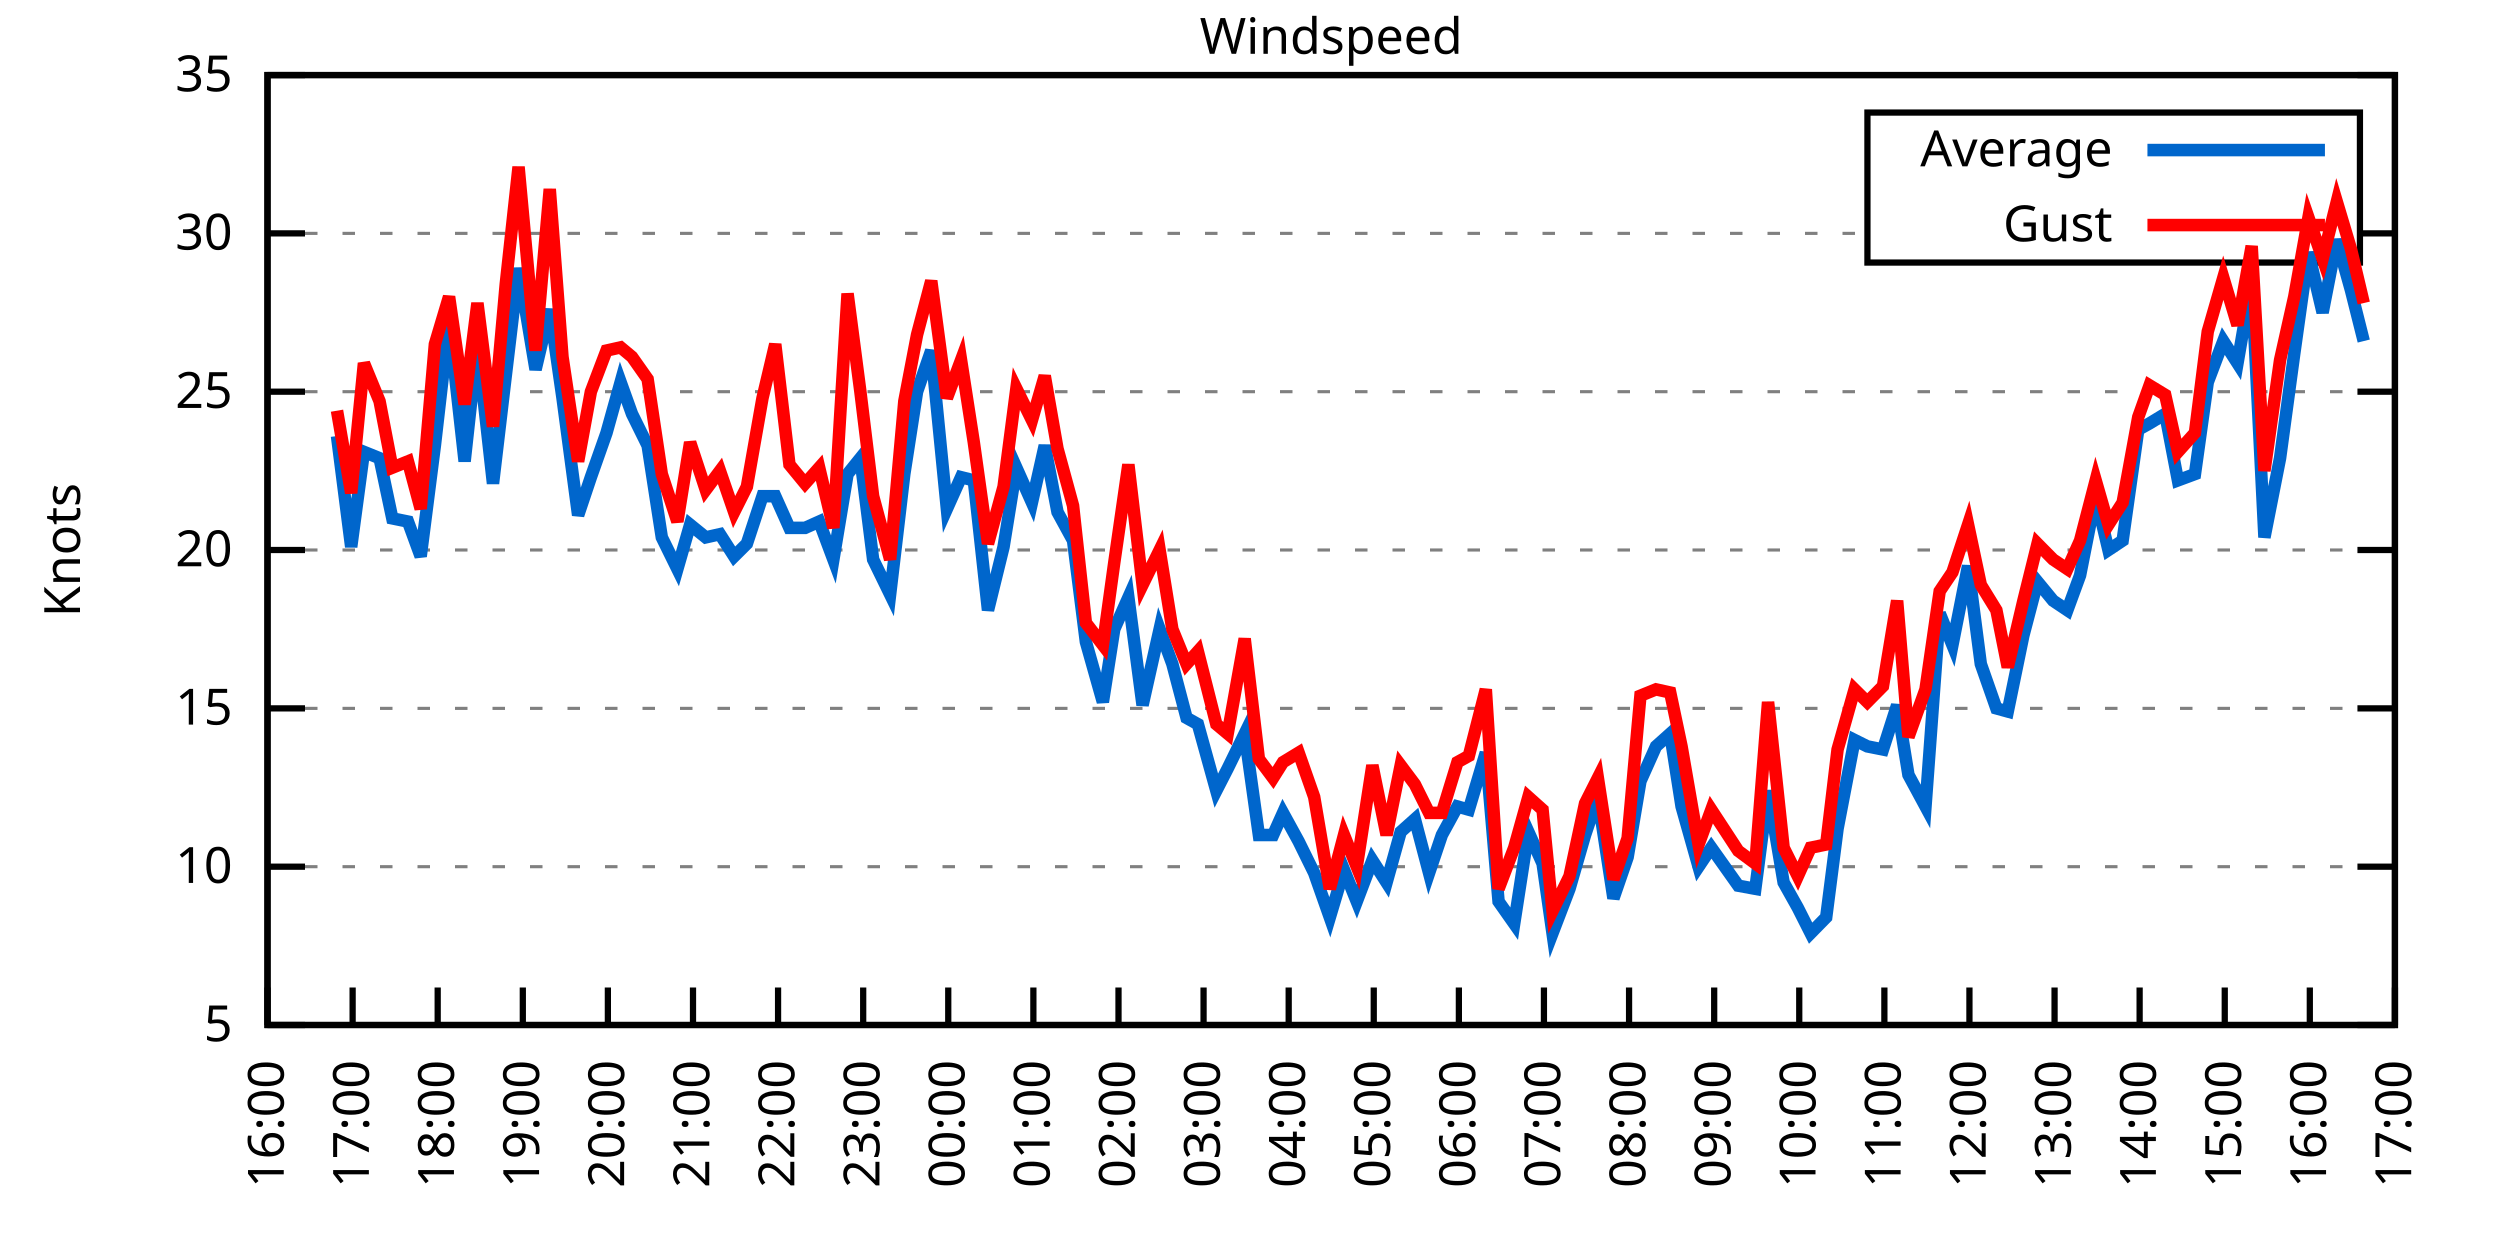
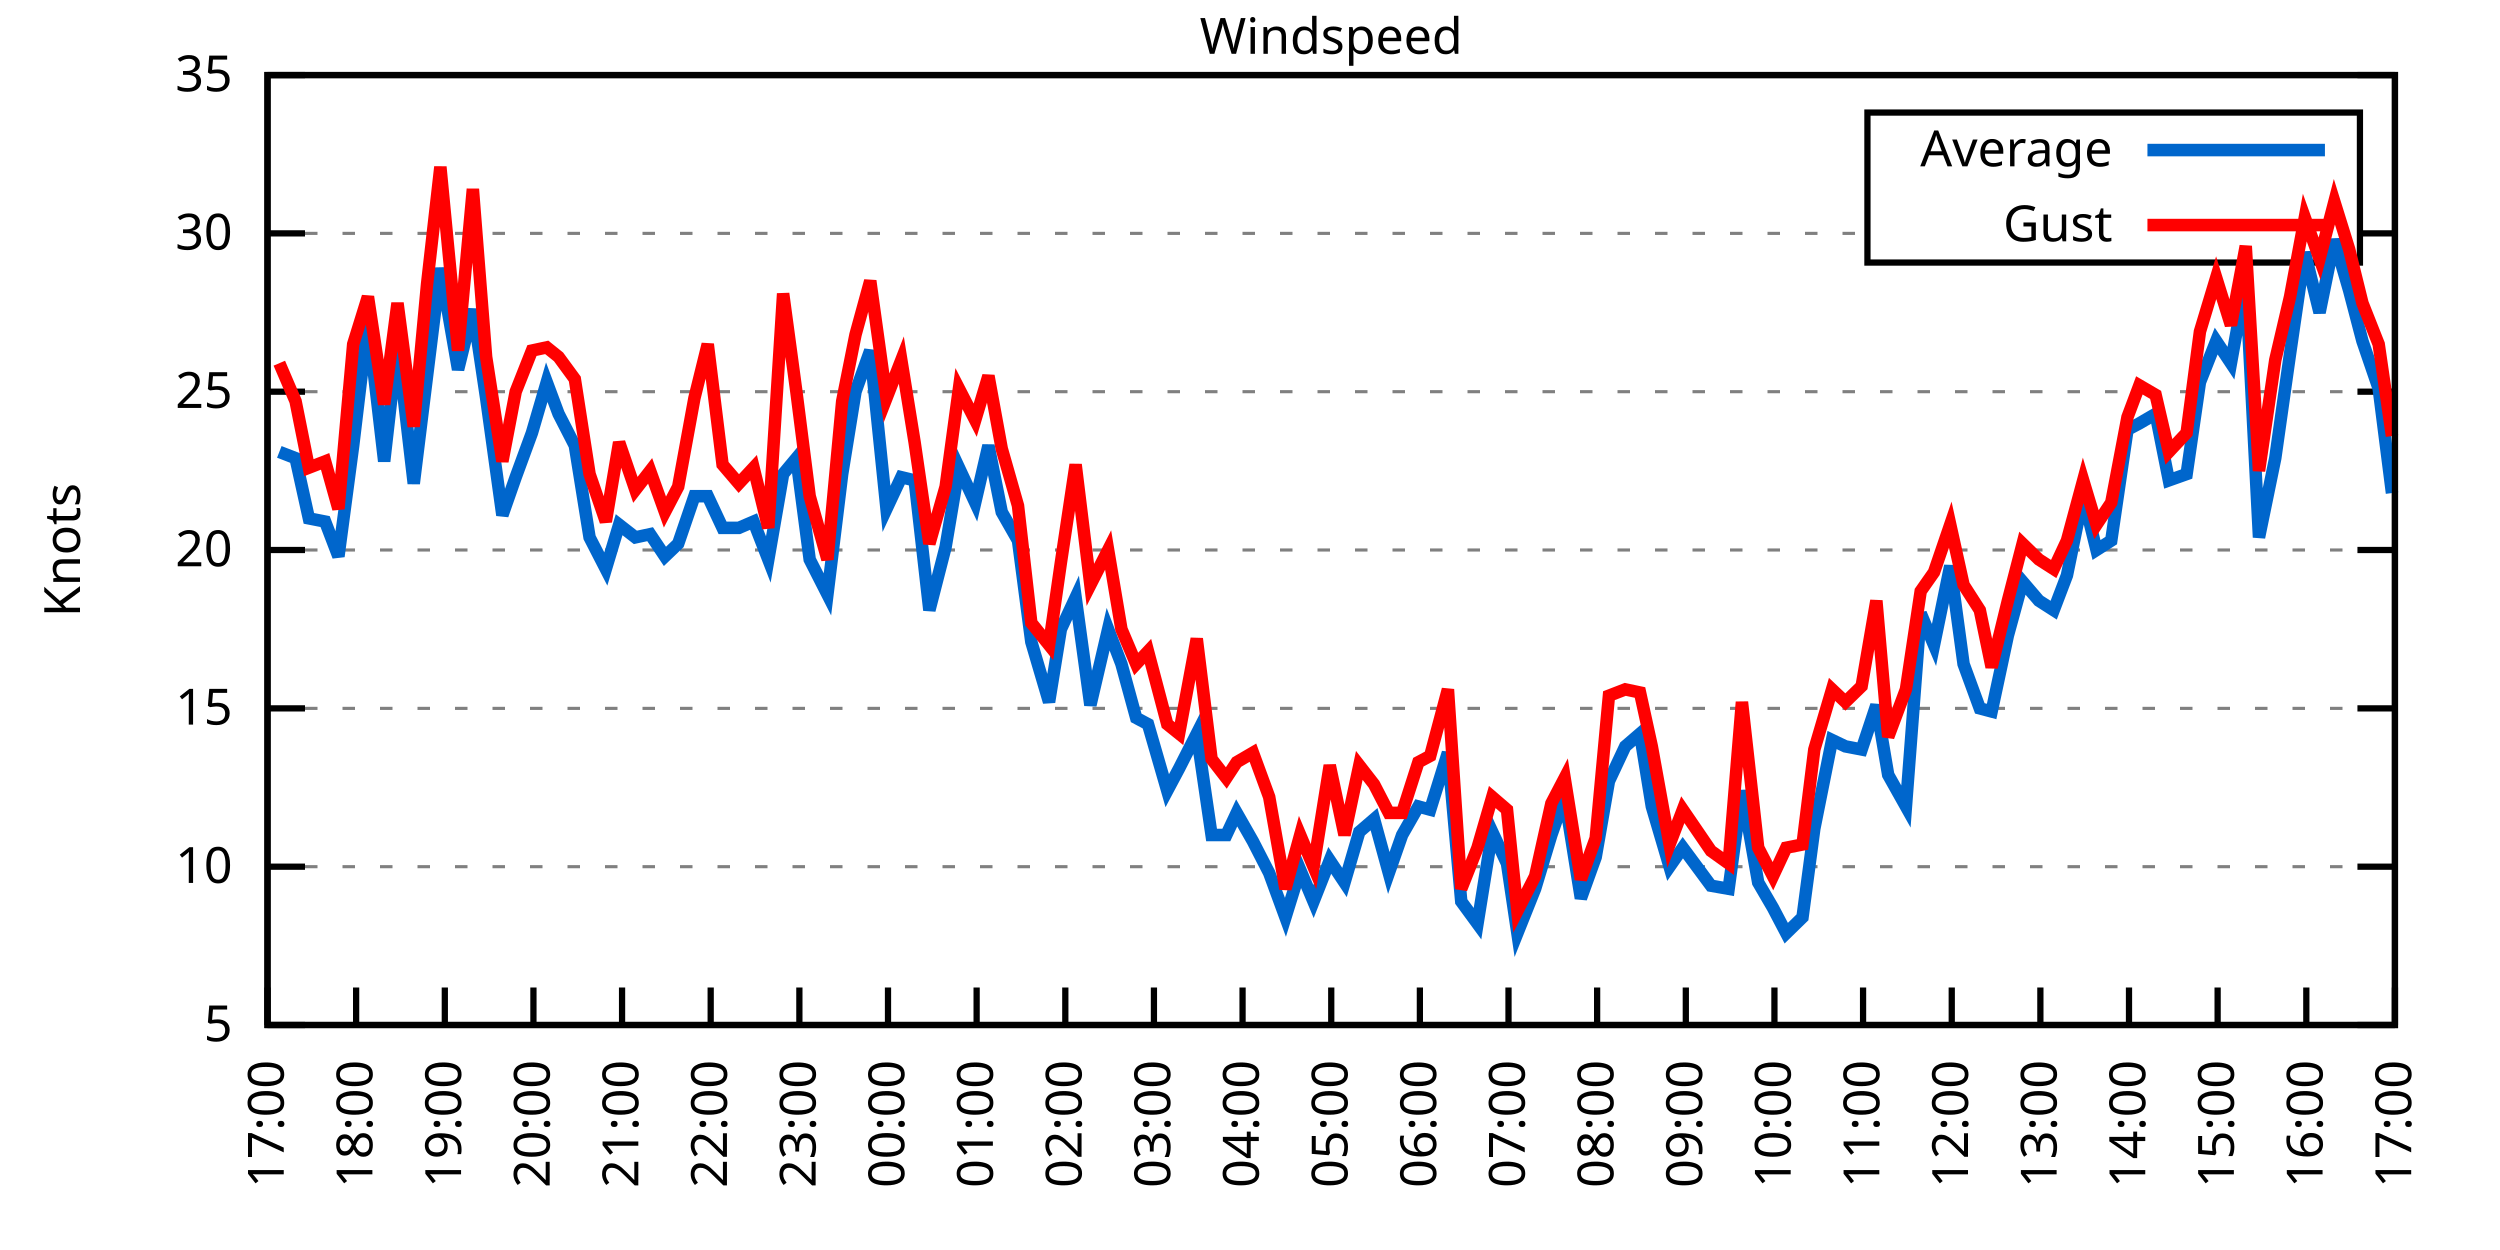
<svg xmlns="http://www.w3.org/2000/svg" xmlns:xlink="http://www.w3.org/1999/xlink" width="400" height="200" viewBox="0 0 400 200">
  <g id="gnuplot_canvas">
    <rect x="0" y="0" width="400" height="200" fill="none" />
    <defs>
      <circle id="gpDot" r="0.5" stroke-width="0.5" stroke="currentColor" />
      <path id="gpPt0" stroke-width="0.333" stroke="currentColor" d="M-1,0 h2 M0,-1 v2" />
      <path id="gpPt1" stroke-width="0.333" stroke="currentColor" d="M-1,-1 L1,1 M1,-1 L-1,1" />
      <path id="gpPt2" stroke-width="0.333" stroke="currentColor" d="M-1,0 L1,0 M0,-1 L0,1 M-1,-1 L1,1 M-1,1 L1,-1" />
      <rect id="gpPt3" stroke-width="0.333" stroke="currentColor" x="-1" y="-1" width="2" height="2" />
      <rect id="gpPt4" stroke-width="0.333" stroke="currentColor" fill="currentColor" x="-1" y="-1" width="2" height="2" />
      <circle id="gpPt5" stroke-width="0.333" stroke="currentColor" cx="0" cy="0" r="1" />
      <use xlink:href="#gpPt5" id="gpPt6" fill="currentColor" stroke="none" />
      <path id="gpPt7" stroke-width="0.333" stroke="currentColor" d="M0,-1.33 L-1.33,0.67 L1.33,0.67 z" />
      <use xlink:href="#gpPt7" id="gpPt8" fill="currentColor" stroke="none" />
      <use xlink:href="#gpPt7" id="gpPt9" stroke="currentColor" transform="rotate(180)" />
      <use xlink:href="#gpPt9" id="gpPt10" fill="currentColor" stroke="none" />
      <use xlink:href="#gpPt3" id="gpPt11" stroke="currentColor" transform="rotate(45)" />
      <use xlink:href="#gpPt11" id="gpPt12" fill="currentColor" stroke="none" />
      <path id="gpPt13" stroke-width="0.333" stroke="currentColor" d="M0,1.330 L1.265,0.411 L0.782,-1.067 L-0.782,-1.076 L-1.265,0.411 z" />
      <use xlink:href="#gpPt13" id="gpPt14" fill="currentColor" stroke="none" />
      <filter id="textbox" filterUnits="objectBoundingBox" x="0" y="0" height="1" width="1">
        <feFlood flood-color="white" flood-opacity="1" result="bgnd" />
        <feComposite in="SourceGraphic" in2="bgnd" operator="atop" />
      </filter>
      <filter id="greybox" filterUnits="objectBoundingBox" x="0" y="0" height="1" width="1">
        <feFlood flood-color="lightgrey" flood-opacity="1" result="grey" />
        <feComposite in="SourceGraphic" in2="grey" operator="atop" />
      </filter>
    </defs>
    <g fill="none" color="white" stroke="currentColor" stroke-width="1.00" stroke-linecap="butt" stroke-linejoin="miter">
</g>
    <g fill="none" color="black" stroke="currentColor" stroke-width="1.00" stroke-linecap="butt" stroke-linejoin="miter">
      <g stroke="none" shape-rendering="crispEdges">
        <polygon fill="rgb(255, 255, 255)" points="42.80,164.00 383.18,164.00 383.18,12.02 42.80,12.02 " />
      </g>
    </g>
    <g fill="none" color="black" stroke="currentColor" stroke-width="1.00" stroke-linecap="butt" stroke-linejoin="miter">
</g>
    <g fill="none" color="black" stroke="black" stroke-width="0.50" stroke-linecap="butt" stroke-linejoin="miter">
</g>
    <g fill="none" color="gray" stroke="currentColor" stroke-width="0.50" stroke-linecap="butt" stroke-linejoin="miter">
      <path stroke="gray" stroke-dasharray="2,4" class="gridline" d="M42.80,164.00 L383.19,164.00  " />
    </g>
    <g fill="none" color="gray" stroke="gray" stroke-width="1.00" stroke-linecap="butt" stroke-linejoin="miter">
</g>
    <g fill="none" color="black" stroke="currentColor" stroke-width="1.00" stroke-linecap="butt" stroke-linejoin="miter">
      <path stroke="black" d="M42.80,164.00 L48.80,164.00 M383.19,164.00 L377.19,164.00  " />
      <g transform="translate(37.20,166.60)" stroke="none" fill="black" font-family="Sans" font-size="8.00" text-anchor="end">
        <text>
          <tspan font-family="Sans"> 5</tspan>
        </text>
      </g>
    </g>
    <g fill="none" color="black" stroke="currentColor" stroke-width="1.00" stroke-linecap="butt" stroke-linejoin="miter">
</g>
    <g fill="none" color="black" stroke="black" stroke-width="0.50" stroke-linecap="butt" stroke-linejoin="miter">
</g>
    <g fill="none" color="gray" stroke="currentColor" stroke-width="0.50" stroke-linecap="butt" stroke-linejoin="miter">
      <path stroke="gray" stroke-dasharray="2,4" class="gridline" d="M42.80,138.67 L383.19,138.67  " />
    </g>
    <g fill="none" color="gray" stroke="gray" stroke-width="1.00" stroke-linecap="butt" stroke-linejoin="miter">
</g>
    <g fill="none" color="black" stroke="currentColor" stroke-width="1.00" stroke-linecap="butt" stroke-linejoin="miter">
      <path stroke="black" d="M42.80,138.67 L48.80,138.67 M383.19,138.67 L377.19,138.67  " />
      <g transform="translate(37.20,141.27)" stroke="none" fill="black" font-family="Sans" font-size="8.00" text-anchor="end">
        <text>
          <tspan font-family="Sans"> 10</tspan>
        </text>
      </g>
    </g>
    <g fill="none" color="black" stroke="currentColor" stroke-width="1.00" stroke-linecap="butt" stroke-linejoin="miter">
</g>
    <g fill="none" color="black" stroke="black" stroke-width="0.50" stroke-linecap="butt" stroke-linejoin="miter">
</g>
    <g fill="none" color="gray" stroke="currentColor" stroke-width="0.50" stroke-linecap="butt" stroke-linejoin="miter">
      <path stroke="gray" stroke-dasharray="2,4" class="gridline" d="M42.80,113.34 L383.19,113.34  " />
    </g>
    <g fill="none" color="gray" stroke="gray" stroke-width="1.00" stroke-linecap="butt" stroke-linejoin="miter">
</g>
    <g fill="none" color="black" stroke="currentColor" stroke-width="1.00" stroke-linecap="butt" stroke-linejoin="miter">
      <path stroke="black" d="M42.80,113.34 L48.80,113.34 M383.19,113.34 L377.19,113.34  " />
      <g transform="translate(37.20,115.94)" stroke="none" fill="black" font-family="Sans" font-size="8.00" text-anchor="end">
        <text>
          <tspan font-family="Sans"> 15</tspan>
        </text>
      </g>
    </g>
    <g fill="none" color="black" stroke="currentColor" stroke-width="1.00" stroke-linecap="butt" stroke-linejoin="miter">
</g>
    <g fill="none" color="black" stroke="black" stroke-width="0.50" stroke-linecap="butt" stroke-linejoin="miter">
</g>
    <g fill="none" color="gray" stroke="currentColor" stroke-width="0.50" stroke-linecap="butt" stroke-linejoin="miter">
      <path stroke="gray" stroke-dasharray="2,4" class="gridline" d="M42.80,88.00 L383.19,88.00  " />
    </g>
    <g fill="none" color="gray" stroke="gray" stroke-width="1.00" stroke-linecap="butt" stroke-linejoin="miter">
</g>
    <g fill="none" color="black" stroke="currentColor" stroke-width="1.00" stroke-linecap="butt" stroke-linejoin="miter">
      <path stroke="black" d="M42.80,88.00 L48.80,88.00 M383.19,88.00 L377.19,88.00  " />
      <g transform="translate(37.20,90.60)" stroke="none" fill="black" font-family="Sans" font-size="8.00" text-anchor="end">
        <text>
          <tspan font-family="Sans"> 20</tspan>
        </text>
      </g>
    </g>
    <g fill="none" color="black" stroke="currentColor" stroke-width="1.00" stroke-linecap="butt" stroke-linejoin="miter">
</g>
    <g fill="none" color="black" stroke="black" stroke-width="0.50" stroke-linecap="butt" stroke-linejoin="miter">
</g>
    <g fill="none" color="gray" stroke="currentColor" stroke-width="0.50" stroke-linecap="butt" stroke-linejoin="miter">
      <path stroke="gray" stroke-dasharray="2,4" class="gridline" d="M42.80,62.67 L383.19,62.67  " />
    </g>
    <g fill="none" color="gray" stroke="gray" stroke-width="1.00" stroke-linecap="butt" stroke-linejoin="miter">
</g>
    <g fill="none" color="black" stroke="currentColor" stroke-width="1.00" stroke-linecap="butt" stroke-linejoin="miter">
      <path stroke="black" d="M42.80,62.67 L48.80,62.67 M383.19,62.67 L377.19,62.67  " />
      <g transform="translate(37.20,65.27)" stroke="none" fill="black" font-family="Sans" font-size="8.00" text-anchor="end">
        <text>
          <tspan font-family="Sans"> 25</tspan>
        </text>
      </g>
    </g>
    <g fill="none" color="black" stroke="currentColor" stroke-width="1.00" stroke-linecap="butt" stroke-linejoin="miter">
</g>
    <g fill="none" color="black" stroke="black" stroke-width="0.50" stroke-linecap="butt" stroke-linejoin="miter">
</g>
    <g fill="none" color="gray" stroke="currentColor" stroke-width="0.50" stroke-linecap="butt" stroke-linejoin="miter">
      <path stroke="gray" stroke-dasharray="2,4" class="gridline" d="M42.80,37.34 L298.79,37.34 M377.59,37.34 L383.19,37.34  " />
    </g>
    <g fill="none" color="gray" stroke="gray" stroke-width="1.00" stroke-linecap="butt" stroke-linejoin="miter">
</g>
    <g fill="none" color="black" stroke="currentColor" stroke-width="1.00" stroke-linecap="butt" stroke-linejoin="miter">
      <path stroke="black" d="M42.80,37.34 L48.80,37.34 M383.19,37.34 L377.19,37.34  " />
      <g transform="translate(37.20,39.94)" stroke="none" fill="black" font-family="Sans" font-size="8.00" text-anchor="end">
        <text>
          <tspan font-family="Sans"> 30</tspan>
        </text>
      </g>
    </g>
    <g fill="none" color="black" stroke="currentColor" stroke-width="1.00" stroke-linecap="butt" stroke-linejoin="miter">
</g>
    <g fill="none" color="black" stroke="black" stroke-width="0.50" stroke-linecap="butt" stroke-linejoin="miter">
</g>
    <g fill="none" color="gray" stroke="currentColor" stroke-width="0.50" stroke-linecap="butt" stroke-linejoin="miter">
      <path stroke="gray" stroke-dasharray="2,4" class="gridline" d="M42.80,12.01 L383.19,12.01  " />
    </g>
    <g fill="none" color="gray" stroke="gray" stroke-width="1.00" stroke-linecap="butt" stroke-linejoin="miter">
</g>
    <g fill="none" color="black" stroke="currentColor" stroke-width="1.00" stroke-linecap="butt" stroke-linejoin="miter">
      <path stroke="black" d="M42.80,12.01 L48.80,12.01 M383.19,12.01 L377.19,12.01  " />
      <g transform="translate(37.20,14.61)" stroke="none" fill="black" font-family="Sans" font-size="8.00" text-anchor="end">
        <text>
          <tspan font-family="Sans"> 35</tspan>
        </text>
      </g>
    </g>
    <g fill="none" color="black" stroke="currentColor" stroke-width="1.00" stroke-linecap="butt" stroke-linejoin="miter">
      <path stroke="black" d="M42.80,164.00 L42.80,158.00  " />
      <g transform="translate(45.40,169.60) rotate(270.00)" stroke="none" fill="black" font-family="Sans" font-size="8.00" text-anchor="end">
        <text>
-           <tspan font-family="Sans">16:00</tspan>
-         </text>
-       </g>
-     </g>
-     <g fill="none" color="black" stroke="currentColor" stroke-width="1.00" stroke-linecap="butt" stroke-linejoin="miter">
-       <path stroke="black" d="M56.42,164.00 L56.42,158.00  " />
-       <g transform="translate(59.02,169.60) rotate(270.00)" stroke="none" fill="black" font-family="Sans" font-size="8.00" text-anchor="end">
-         <text>
          <tspan font-family="Sans">17:00</tspan>
        </text>
      </g>
    </g>
    <g fill="none" color="black" stroke="currentColor" stroke-width="1.00" stroke-linecap="butt" stroke-linejoin="miter">
-       <path stroke="black" d="M70.03,164.00 L70.03,158.00  " />
-       <g transform="translate(72.63,169.60) rotate(270.00)" stroke="none" fill="black" font-family="Sans" font-size="8.00" text-anchor="end">
+       <path stroke="black" d="M56.98,164.00 L56.98,158.00  " />
+       <g transform="translate(59.58,169.60) rotate(270.00)" stroke="none" fill="black" font-family="Sans" font-size="8.00" text-anchor="end">
        <text>
          <tspan font-family="Sans">18:00</tspan>
        </text>
      </g>
    </g>
    <g fill="none" color="black" stroke="currentColor" stroke-width="1.00" stroke-linecap="butt" stroke-linejoin="miter">
-       <path stroke="black" d="M83.65,164.00 L83.65,158.00  " />
-       <g transform="translate(86.25,169.60) rotate(270.00)" stroke="none" fill="black" font-family="Sans" font-size="8.00" text-anchor="end">
+       <path stroke="black" d="M71.17,164.00 L71.17,158.00  " />
+       <g transform="translate(73.77,169.60) rotate(270.00)" stroke="none" fill="black" font-family="Sans" font-size="8.00" text-anchor="end">
        <text>
          <tspan font-family="Sans">19:00</tspan>
        </text>
      </g>
    </g>
    <g fill="none" color="black" stroke="currentColor" stroke-width="1.00" stroke-linecap="butt" stroke-linejoin="miter">
-       <path stroke="black" d="M97.26,164.00 L97.26,158.00  " />
-       <g transform="translate(99.86,169.60) rotate(270.00)" stroke="none" fill="black" font-family="Sans" font-size="8.00" text-anchor="end">
+       <path stroke="black" d="M85.35,164.00 L85.35,158.00  " />
+       <g transform="translate(87.95,169.60) rotate(270.00)" stroke="none" fill="black" font-family="Sans" font-size="8.00" text-anchor="end">
        <text>
          <tspan font-family="Sans">20:00</tspan>
        </text>
      </g>
    </g>
    <g fill="none" color="black" stroke="currentColor" stroke-width="1.00" stroke-linecap="butt" stroke-linejoin="miter">
-       <path stroke="black" d="M110.88,164.00 L110.88,158.00  " />
-       <g transform="translate(113.48,169.60) rotate(270.00)" stroke="none" fill="black" font-family="Sans" font-size="8.00" text-anchor="end">
+       <path stroke="black" d="M99.53,164.00 L99.53,158.00  " />
+       <g transform="translate(102.13,169.60) rotate(270.00)" stroke="none" fill="black" font-family="Sans" font-size="8.00" text-anchor="end">
        <text>
          <tspan font-family="Sans">21:00</tspan>
        </text>
      </g>
    </g>
    <g fill="none" color="black" stroke="currentColor" stroke-width="1.00" stroke-linecap="butt" stroke-linejoin="miter">
-       <path stroke="black" d="M124.49,164.00 L124.49,158.00  " />
-       <g transform="translate(127.09,169.60) rotate(270.00)" stroke="none" fill="black" font-family="Sans" font-size="8.00" text-anchor="end">
+       <path stroke="black" d="M113.71,164.00 L113.71,158.00  " />
+       <g transform="translate(116.31,169.60) rotate(270.00)" stroke="none" fill="black" font-family="Sans" font-size="8.00" text-anchor="end">
        <text>
          <tspan font-family="Sans">22:00</tspan>
        </text>
      </g>
    </g>
    <g fill="none" color="black" stroke="currentColor" stroke-width="1.00" stroke-linecap="butt" stroke-linejoin="miter">
-       <path stroke="black" d="M138.11,164.00 L138.11,158.00  " />
-       <g transform="translate(140.71,169.60) rotate(270.00)" stroke="none" fill="black" font-family="Sans" font-size="8.00" text-anchor="end">
+       <path stroke="black" d="M127.90,164.00 L127.90,158.00  " />
+       <g transform="translate(130.50,169.60) rotate(270.00)" stroke="none" fill="black" font-family="Sans" font-size="8.00" text-anchor="end">
        <text>
          <tspan font-family="Sans">23:00</tspan>
        </text>
      </g>
    </g>
    <g fill="none" color="black" stroke="currentColor" stroke-width="1.00" stroke-linecap="butt" stroke-linejoin="miter">
-       <path stroke="black" d="M151.72,164.00 L151.72,158.00  " />
-       <g transform="translate(154.32,169.60) rotate(270.00)" stroke="none" fill="black" font-family="Sans" font-size="8.00" text-anchor="end">
+       <path stroke="black" d="M142.08,164.00 L142.08,158.00  " />
+       <g transform="translate(144.68,169.60) rotate(270.00)" stroke="none" fill="black" font-family="Sans" font-size="8.00" text-anchor="end">
        <text>
          <tspan font-family="Sans">00:00</tspan>
        </text>
      </g>
    </g>
    <g fill="none" color="black" stroke="currentColor" stroke-width="1.00" stroke-linecap="butt" stroke-linejoin="miter">
-       <path stroke="black" d="M165.34,164.00 L165.34,158.00  " />
-       <g transform="translate(167.94,169.60) rotate(270.00)" stroke="none" fill="black" font-family="Sans" font-size="8.00" text-anchor="end">
+       <path stroke="black" d="M156.26,164.00 L156.26,158.00  " />
+       <g transform="translate(158.86,169.60) rotate(270.00)" stroke="none" fill="black" font-family="Sans" font-size="8.00" text-anchor="end">
        <text>
          <tspan font-family="Sans">01:00</tspan>
        </text>
      </g>
    </g>
    <g fill="none" color="black" stroke="currentColor" stroke-width="1.00" stroke-linecap="butt" stroke-linejoin="miter">
-       <path stroke="black" d="M178.96,164.00 L178.96,158.00  " />
-       <g transform="translate(181.56,169.60) rotate(270.00)" stroke="none" fill="black" font-family="Sans" font-size="8.00" text-anchor="end">
+       <path stroke="black" d="M170.45,164.00 L170.45,158.00  " />
+       <g transform="translate(173.05,169.60) rotate(270.00)" stroke="none" fill="black" font-family="Sans" font-size="8.00" text-anchor="end">
        <text>
          <tspan font-family="Sans">02:00</tspan>
        </text>
      </g>
    </g>
    <g fill="none" color="black" stroke="currentColor" stroke-width="1.00" stroke-linecap="butt" stroke-linejoin="miter">
-       <path stroke="black" d="M192.57,164.00 L192.57,158.00  " />
-       <g transform="translate(195.17,169.60) rotate(270.00)" stroke="none" fill="black" font-family="Sans" font-size="8.00" text-anchor="end">
+       <path stroke="black" d="M184.63,164.00 L184.63,158.00  " />
+       <g transform="translate(187.23,169.60) rotate(270.00)" stroke="none" fill="black" font-family="Sans" font-size="8.00" text-anchor="end">
        <text>
          <tspan font-family="Sans">03:00</tspan>
        </text>
      </g>
    </g>
    <g fill="none" color="black" stroke="currentColor" stroke-width="1.00" stroke-linecap="butt" stroke-linejoin="miter">
-       <path stroke="black" d="M206.19,164.00 L206.19,158.00  " />
-       <g transform="translate(208.79,169.60) rotate(270.00)" stroke="none" fill="black" font-family="Sans" font-size="8.00" text-anchor="end">
+       <path stroke="black" d="M198.81,164.00 L198.81,158.00  " />
+       <g transform="translate(201.41,169.60) rotate(270.00)" stroke="none" fill="black" font-family="Sans" font-size="8.00" text-anchor="end">
        <text>
          <tspan font-family="Sans">04:00</tspan>
        </text>
      </g>
    </g>
    <g fill="none" color="black" stroke="currentColor" stroke-width="1.00" stroke-linecap="butt" stroke-linejoin="miter">
-       <path stroke="black" d="M219.80,164.00 L219.80,158.00  " />
-       <g transform="translate(222.40,169.60) rotate(270.00)" stroke="none" fill="black" font-family="Sans" font-size="8.00" text-anchor="end">
+       <path stroke="black" d="M213.00,164.00 L213.00,158.00  " />
+       <g transform="translate(215.60,169.60) rotate(270.00)" stroke="none" fill="black" font-family="Sans" font-size="8.00" text-anchor="end">
        <text>
          <tspan font-family="Sans">05:00</tspan>
        </text>
      </g>
    </g>
    <g fill="none" color="black" stroke="currentColor" stroke-width="1.00" stroke-linecap="butt" stroke-linejoin="miter">
-       <path stroke="black" d="M233.42,164.00 L233.42,158.00  " />
-       <g transform="translate(236.02,169.60) rotate(270.00)" stroke="none" fill="black" font-family="Sans" font-size="8.00" text-anchor="end">
+       <path stroke="black" d="M227.18,164.00 L227.18,158.00  " />
+       <g transform="translate(229.78,169.60) rotate(270.00)" stroke="none" fill="black" font-family="Sans" font-size="8.00" text-anchor="end">
        <text>
          <tspan font-family="Sans">06:00</tspan>
        </text>
      </g>
    </g>
    <g fill="none" color="black" stroke="currentColor" stroke-width="1.00" stroke-linecap="butt" stroke-linejoin="miter">
-       <path stroke="black" d="M247.03,164.00 L247.03,158.00  " />
-       <g transform="translate(249.63,169.60) rotate(270.00)" stroke="none" fill="black" font-family="Sans" font-size="8.00" text-anchor="end">
+       <path stroke="black" d="M241.36,164.00 L241.36,158.00  " />
+       <g transform="translate(243.96,169.60) rotate(270.00)" stroke="none" fill="black" font-family="Sans" font-size="8.00" text-anchor="end">
        <text>
          <tspan font-family="Sans">07:00</tspan>
        </text>
      </g>
    </g>
    <g fill="none" color="black" stroke="currentColor" stroke-width="1.00" stroke-linecap="butt" stroke-linejoin="miter">
-       <path stroke="black" d="M260.65,164.00 L260.65,158.00  " />
-       <g transform="translate(263.25,169.60) rotate(270.00)" stroke="none" fill="black" font-family="Sans" font-size="8.00" text-anchor="end">
+       <path stroke="black" d="M255.54,164.00 L255.54,158.00  " />
+       <g transform="translate(258.14,169.60) rotate(270.00)" stroke="none" fill="black" font-family="Sans" font-size="8.00" text-anchor="end">
        <text>
          <tspan font-family="Sans">08:00</tspan>
        </text>
      </g>
    </g>
    <g fill="none" color="black" stroke="currentColor" stroke-width="1.00" stroke-linecap="butt" stroke-linejoin="miter">
-       <path stroke="black" d="M274.27,164.00 L274.27,158.00  " />
-       <g transform="translate(276.87,169.60) rotate(270.00)" stroke="none" fill="black" font-family="Sans" font-size="8.00" text-anchor="end">
+       <path stroke="black" d="M269.73,164.00 L269.73,158.00  " />
+       <g transform="translate(272.33,169.60) rotate(270.00)" stroke="none" fill="black" font-family="Sans" font-size="8.00" text-anchor="end">
        <text>
          <tspan font-family="Sans">09:00</tspan>
        </text>
      </g>
    </g>
    <g fill="none" color="black" stroke="currentColor" stroke-width="1.00" stroke-linecap="butt" stroke-linejoin="miter">
-       <path stroke="black" d="M287.88,164.00 L287.88,158.00  " />
-       <g transform="translate(290.48,169.60) rotate(270.00)" stroke="none" fill="black" font-family="Sans" font-size="8.00" text-anchor="end">
+       <path stroke="black" d="M283.91,164.00 L283.91,158.00  " />
+       <g transform="translate(286.51,169.60) rotate(270.00)" stroke="none" fill="black" font-family="Sans" font-size="8.00" text-anchor="end">
        <text>
          <tspan font-family="Sans">10:00</tspan>
        </text>
      </g>
    </g>
    <g fill="none" color="black" stroke="currentColor" stroke-width="1.00" stroke-linecap="butt" stroke-linejoin="miter">
-       <path stroke="black" d="M301.50,164.00 L301.50,158.00  " />
-       <g transform="translate(304.10,169.60) rotate(270.00)" stroke="none" fill="black" font-family="Sans" font-size="8.00" text-anchor="end">
+       <path stroke="black" d="M298.09,164.00 L298.09,158.00  " />
+       <g transform="translate(300.69,169.60) rotate(270.00)" stroke="none" fill="black" font-family="Sans" font-size="8.00" text-anchor="end">
        <text>
          <tspan font-family="Sans">11:00</tspan>
        </text>
      </g>
    </g>
    <g fill="none" color="black" stroke="currentColor" stroke-width="1.00" stroke-linecap="butt" stroke-linejoin="miter">
-       <path stroke="black" d="M315.11,164.00 L315.11,158.00  " />
-       <g transform="translate(317.71,169.60) rotate(270.00)" stroke="none" fill="black" font-family="Sans" font-size="8.00" text-anchor="end">
+       <path stroke="black" d="M312.28,164.00 L312.28,158.00  " />
+       <g transform="translate(314.88,169.60) rotate(270.00)" stroke="none" fill="black" font-family="Sans" font-size="8.00" text-anchor="end">
        <text>
          <tspan font-family="Sans">12:00</tspan>
        </text>
      </g>
    </g>
    <g fill="none" color="black" stroke="currentColor" stroke-width="1.00" stroke-linecap="butt" stroke-linejoin="miter">
-       <path stroke="black" d="M328.73,164.00 L328.73,158.00  " />
-       <g transform="translate(331.33,169.60) rotate(270.00)" stroke="none" fill="black" font-family="Sans" font-size="8.00" text-anchor="end">
+       <path stroke="black" d="M326.46,164.00 L326.46,158.00  " />
+       <g transform="translate(329.06,169.60) rotate(270.00)" stroke="none" fill="black" font-family="Sans" font-size="8.00" text-anchor="end">
        <text>
          <tspan font-family="Sans">13:00</tspan>
        </text>
      </g>
    </g>
    <g fill="none" color="black" stroke="currentColor" stroke-width="1.00" stroke-linecap="butt" stroke-linejoin="miter">
-       <path stroke="black" d="M342.34,164.00 L342.34,158.00  " />
-       <g transform="translate(344.94,169.60) rotate(270.00)" stroke="none" fill="black" font-family="Sans" font-size="8.00" text-anchor="end">
+       <path stroke="black" d="M340.64,164.00 L340.64,158.00  " />
+       <g transform="translate(343.24,169.60) rotate(270.00)" stroke="none" fill="black" font-family="Sans" font-size="8.00" text-anchor="end">
        <text>
          <tspan font-family="Sans">14:00</tspan>
        </text>
      </g>
    </g>
    <g fill="none" color="black" stroke="currentColor" stroke-width="1.00" stroke-linecap="butt" stroke-linejoin="miter">
-       <path stroke="black" d="M355.96,164.00 L355.96,158.00  " />
-       <g transform="translate(358.56,169.60) rotate(270.00)" stroke="none" fill="black" font-family="Sans" font-size="8.00" text-anchor="end">
+       <path stroke="black" d="M354.82,164.00 L354.82,158.00  " />
+       <g transform="translate(357.42,169.60) rotate(270.00)" stroke="none" fill="black" font-family="Sans" font-size="8.00" text-anchor="end">
        <text>
          <tspan font-family="Sans">15:00</tspan>
        </text>
      </g>
    </g>
    <g fill="none" color="black" stroke="currentColor" stroke-width="1.00" stroke-linecap="butt" stroke-linejoin="miter">
-       <path stroke="black" d="M369.57,164.00 L369.57,158.00  " />
-       <g transform="translate(372.17,169.60) rotate(270.00)" stroke="none" fill="black" font-family="Sans" font-size="8.00" text-anchor="end">
+       <path stroke="black" d="M369.01,164.00 L369.01,158.00  " />
+       <g transform="translate(371.61,169.60) rotate(270.00)" stroke="none" fill="black" font-family="Sans" font-size="8.00" text-anchor="end">
        <text>
          <tspan font-family="Sans">16:00</tspan>
        </text>
      </g>
    </g>
    <g fill="none" color="black" stroke="currentColor" stroke-width="1.00" stroke-linecap="butt" stroke-linejoin="miter">
      <path stroke="black" d="M383.19,164.00 L383.19,158.00  " />
      <g transform="translate(385.79,169.60) rotate(270.00)" stroke="none" fill="black" font-family="Sans" font-size="8.00" text-anchor="end">
        <text>
          <tspan font-family="Sans">17:00</tspan>
        </text>
      </g>
    </g>
    <g fill="none" color="black" stroke="currentColor" stroke-width="1.00" stroke-linecap="butt" stroke-linejoin="miter">
</g>
    <g fill="none" color="black" stroke="currentColor" stroke-width="1.00" stroke-linecap="butt" stroke-linejoin="miter">
      <path stroke="black" d="M42.80,12.01 L42.80,164.00 L383.19,164.00 L383.19,12.01 L42.80,12.01 Z  " />
    </g>
    <g fill="none" color="black" stroke="currentColor" stroke-width="1.00" stroke-linecap="butt" stroke-linejoin="miter">
</g>
    <g fill="none" color="black" stroke="currentColor" stroke-width="1.00" stroke-linecap="butt" stroke-linejoin="miter">
      <path stroke="black" d="M298.79,42.01 L298.79,18.01 L377.59,18.01 L377.59,42.01 L298.79,42.01 Z  " />
    </g>
    <g id="Windspeed_plot_1">
      <g fill="none" color="white" stroke="black" stroke-width="2.00" stroke-linecap="butt" stroke-linejoin="miter">
</g>
      <g fill="none" color="black" stroke="currentColor" stroke-width="2.00" stroke-linecap="butt" stroke-linejoin="miter">
        <g transform="translate(337.99,26.61)" stroke="none" fill="black" font-family="Sans" font-size="8.00" text-anchor="end">
          <text>
            <tspan font-family="Sans">Average</tspan>
          </text>
        </g>
      </g>
      <g fill="none" color="black" stroke="currentColor" stroke-width="2.00" stroke-linecap="butt" stroke-linejoin="miter">
-         <path stroke="rgb(  0, 102, 204)" d="M343.59,24.01 L371.99,24.01 M53.92,69.77 L56.19,87.50 L58.23,72.30 L60.73,73.31 L62.77,82.94 L65.27,83.45   L67.31,89.02 L69.58,71.29 L71.85,51.53 L74.34,73.82 L76.39,55.07 L78.88,77.37 L80.92,60.14 L82.97,42.91   L85.69,59.13 L87.96,49.50 L90.00,63.69 L92.50,82.43 L94.54,76.35 L97.04,69.26 L99.30,61.15 L101.12,66.22   L103.62,71.29 L105.89,85.98 L108.38,91.04 L110.42,83.95 L112.92,85.98 L115.19,85.47 L117.46,89.02 L119.50,86.99   L122.00,79.39 L124.04,79.39 L126.31,84.46 L128.81,84.46 L131.07,83.45 L133.34,89.52 L135.61,75.85 L137.66,73.31   L139.70,89.52 L142.42,95.10 L144.69,75.85 L146.73,62.67 L149.00,56.09 L151.50,81.42 L153.77,76.35 L155.81,76.86   L158.08,97.63 L160.57,87.50 L162.62,74.83 L165.11,80.41 L167.16,71.29 L169.20,81.93 L171.69,86.49 L173.74,102.70   L176.46,112.32 L178.28,100.67 L180.54,95.60 L182.81,112.83 L185.54,100.67 L187.58,106.24 L189.85,114.86 L191.66,115.87   L194.61,126.51 L196.43,122.96 L199.15,117.39 L201.42,133.60 L203.69,133.60 L205.28,130.06 L207.78,134.62 L210.27,139.68   L212.77,146.77 L215.04,139.17 L217.08,144.24 L219.58,137.66 L221.85,141.20 L224.11,133.10 L226.38,131.07 L228.65,139.68   L230.70,133.60 L233.19,129.04 L235.01,129.55 L237.73,120.43 L239.77,144.24 L242.27,147.79 L244.54,133.10 L246.81,138.16   L248.40,149.31 L251.12,142.21 L253.61,133.60 L255.66,127.52 L258.15,143.73 L260.42,137.15 L262.47,124.99 L264.96,119.42   L267.23,117.39 L269.05,129.04 L271.77,138.67 L273.81,135.63 L278.12,141.71 L280.85,142.21 L282.89,126.51 L285.38,141.20   L287.65,145.25 L289.70,149.31 L292.19,146.77 L294.01,132.59 L296.73,118.40 L298.77,119.42 L301.27,119.92 L303.54,112.83   L305.35,123.98 L308.08,129.04 L310.35,98.14 L312.39,103.20 L314.89,90.54 L316.93,106.24 L319.42,113.34 L321.24,113.84   L323.74,101.68 L326.00,93.07 L328.50,96.11 L330.77,97.63 L332.81,92.06 L335.31,79.39 L337.35,88.00 L339.62,86.49   L342.12,68.75 L343.93,67.74 L346.43,66.22 L348.47,76.86 L351.19,75.85 L353.24,61.15 L355.73,54.57 L358.00,58.11   L360.27,44.94 L362.31,85.98 L364.81,73.31 L367.08,56.59 L369.35,40.38 L371.62,50.01 L373.89,38.35 L376.16,46.46   L378.20,54.57  " />
+         <path stroke="rgb(  0, 102, 204)" d="M343.59,24.01 L371.99,24.01 M44.69,72.30 L47.29,73.31 L49.42,82.94 L52.02,83.45 L54.15,89.02 L56.51,71.29   L58.87,51.53 L61.47,73.82 L63.60,55.07 L66.20,77.37 L68.33,60.14 L70.46,42.91 L73.29,59.13 L75.66,49.50   L77.78,63.69 L80.38,82.43 L82.51,76.35 L85.11,69.26 L87.48,61.15 L89.37,66.22 L91.97,71.29 L94.33,85.98   L96.93,91.04 L99.06,83.95 L101.66,85.98 L104.02,85.47 L106.39,89.02 L108.51,86.99 L111.11,79.39 L113.24,79.39   L115.61,84.46 L118.21,84.46 L120.57,83.45 L122.93,89.52 L125.30,75.85 L127.42,73.31 L129.55,89.52 L132.39,95.10   L134.75,75.85 L136.88,62.67 L139.24,56.09 L141.84,81.42 L144.21,76.35 L146.34,76.86 L148.70,97.63 L151.30,87.50   L153.43,74.83 L156.03,80.41 L158.15,71.29 L160.28,81.93 L162.88,86.49 L165.01,102.70 L167.85,112.32 L169.74,100.67   L172.10,95.60 L174.46,112.83 L177.30,100.67 L179.43,106.24 L181.79,114.86 L183.68,115.87 L186.76,126.51 L188.65,122.96   L191.48,117.39 L193.85,133.60 L196.21,133.60 L197.87,130.06 L200.47,134.62 L203.07,139.68 L205.67,146.77 L208.03,139.17   L210.16,144.24 L212.76,137.66 L215.12,141.20 L217.49,133.10 L219.85,131.07 L222.21,139.68 L224.34,133.60 L226.94,129.04   L228.83,129.55 L231.67,120.43 L233.80,144.24 L236.40,147.79 L238.76,133.10 L241.12,138.16 L242.78,149.31 L245.62,142.21   L248.22,133.60 L250.34,127.52 L252.94,143.73 L255.31,137.15 L257.43,124.99 L260.04,119.42 L262.40,117.39 L264.29,129.04   L267.13,138.67 L269.25,135.63 L273.75,141.71 L276.58,142.21 L278.71,126.51 L281.31,141.20 L283.67,145.25 L285.80,149.31   L288.40,146.77 L290.29,132.59 L293.13,118.40 L295.26,119.42 L297.86,119.92 L300.22,112.83 L302.11,123.98 L304.95,129.04   L307.31,98.14 L309.44,103.20 L312.04,90.54 L314.17,106.24 L316.77,113.34 L318.66,113.84 L321.26,101.68 L323.62,93.07   L326.22,96.11 L328.59,97.63 L330.71,92.06 L333.31,79.39 L335.44,88.00 L337.80,86.49 L340.40,68.75 L342.30,67.74   L344.90,66.22 L347.02,76.86 L349.86,75.85 L351.99,61.15 L354.59,54.57 L356.95,58.11 L359.32,44.94 L361.44,85.98   L364.04,73.31 L366.41,56.59 L368.77,40.38 L371.13,50.01 L373.50,38.35 L375.86,46.46 L377.99,54.57 L380.59,62.17   L382.72,78.89  " />
      </g>
    </g>
    <g id="Windspeed_plot_2">
      <g fill="none" color="black" stroke="currentColor" stroke-width="2.00" stroke-linecap="butt" stroke-linejoin="miter">
        <g transform="translate(337.99,38.61)" stroke="none" fill="black" font-family="Sans" font-size="8.00" text-anchor="end">
          <text>
            <tspan font-family="Sans">Gust</tspan>
          </text>
        </g>
      </g>
      <g fill="none" color="black" stroke="currentColor" stroke-width="2.00" stroke-linecap="butt" stroke-linejoin="miter">
-         <path stroke="rgb(255,   0,   0)" d="M343.59,36.01 L371.99,36.01 M53.92,65.71 L56.19,78.89 L58.23,58.11 L60.73,64.19 L62.77,74.83 L65.27,73.82   L67.31,81.42 L69.58,55.07 L71.85,47.47 L74.34,64.70 L76.39,48.49 L78.88,68.25 L80.92,45.45 L82.97,26.70   L85.69,56.09 L87.96,30.25 L90.00,57.10 L92.50,73.82 L94.54,62.67 L97.04,56.09 L99.30,55.58 L101.12,57.10   L103.62,60.65 L105.89,75.85 L108.38,83.45 L110.42,70.78 L112.92,78.38 L115.19,75.34 L117.46,81.93 L119.50,77.87   L122.00,63.69 L124.04,55.07 L126.31,74.33 L128.81,77.37 L131.07,74.83 L133.34,84.46 L135.61,46.97 L137.66,62.67   L139.70,79.39 L142.42,89.52 L144.69,64.19 L146.73,53.55 L149.00,44.94 L151.50,63.69 L153.77,57.61 L155.81,70.78   L158.08,86.99 L160.57,77.87 L162.62,62.17 L165.11,67.23 L167.16,60.14 L169.20,71.79 L171.69,80.91 L173.74,99.66   L176.46,103.20 L178.28,90.03 L180.54,74.33 L182.81,93.58 L185.54,88.00 L187.58,100.67 L189.85,106.24 L191.66,104.22   L194.61,115.87 L196.43,117.39 L199.15,102.19 L201.42,121.44 L203.69,124.48 L205.28,121.95 L207.78,120.43 L210.27,127.52   L212.77,142.21 L215.04,133.60 L217.08,138.67 L219.58,122.46 L221.85,133.60 L224.11,122.46 L226.38,125.50 L228.65,130.06   L230.70,130.06 L233.19,121.95 L235.01,120.94 L237.73,110.30 L239.77,142.21 L242.27,135.63 L244.54,127.52 L246.81,129.55   L248.40,145.76 L251.12,140.19 L253.61,128.54 L255.66,124.48 L258.15,140.69 L260.42,134.11 L262.47,111.31 L264.96,110.30   L267.23,110.80 L269.05,119.42 L271.77,135.12 L273.81,129.55 L278.12,136.14 L280.85,138.16 L282.89,112.32 L285.38,135.63   L287.65,140.19 L289.70,135.63 L292.19,135.12 L294.01,119.92 L296.73,110.30 L298.77,112.32 L301.27,109.79 L303.54,96.11   L305.35,117.90 L308.08,110.30 L310.35,94.59 L312.39,91.55 L314.89,83.95 L316.93,93.58 L319.42,97.63 L321.24,106.75   L323.74,96.11 L326.00,86.99 L328.50,89.52 L330.77,91.04 L332.81,86.49 L335.31,76.86 L337.35,83.95 L339.62,80.41   L342.12,66.73 L343.93,61.66 L346.43,63.18 L348.47,72.30 L351.19,69.26 L353.24,53.05 L355.73,44.43 L358.00,52.03   L360.27,39.37 L362.31,75.34 L364.81,57.61 L367.08,47.47 L369.35,34.81 L371.62,41.39 L373.89,32.28 L376.16,39.87   L378.20,48.49  " />
+         <path stroke="rgb(255,   0,   0)" d="M343.59,36.01 L371.99,36.01 M44.69,58.11 L47.29,64.19 L49.42,74.83 L52.02,73.82 L54.15,81.42 L56.51,55.07   L58.87,47.47 L61.47,64.70 L63.60,48.49 L66.20,68.25 L68.33,45.45 L70.46,26.70 L73.29,56.09 L75.66,30.25   L77.78,57.10 L80.38,73.82 L82.51,62.67 L85.11,56.09 L87.48,55.58 L89.37,57.10 L91.97,60.65 L94.33,75.85   L96.93,83.45 L99.06,70.78 L101.66,78.38 L104.02,75.34 L106.39,81.93 L108.51,77.87 L111.11,63.69 L113.24,55.07   L115.61,74.33 L118.21,77.37 L120.57,74.83 L122.93,84.46 L125.30,46.97 L127.42,62.67 L129.55,79.39 L132.39,89.52   L134.75,64.19 L136.88,53.55 L139.24,44.94 L141.84,63.69 L144.21,57.61 L146.34,70.78 L148.70,86.99 L151.30,77.87   L153.43,62.17 L156.03,67.23 L158.15,60.14 L160.28,71.79 L162.88,80.91 L165.01,99.66 L167.85,103.20 L169.74,90.03   L172.10,74.33 L174.46,93.58 L177.30,88.00 L179.43,100.67 L181.79,106.24 L183.68,104.22 L186.76,115.87 L188.65,117.39   L191.48,102.19 L193.85,121.44 L196.21,124.48 L197.87,121.95 L200.47,120.43 L203.07,127.52 L205.67,142.21 L208.03,133.60   L210.16,138.67 L212.76,122.46 L215.12,133.60 L217.49,122.46 L219.85,125.50 L222.21,130.06 L224.34,130.06 L226.94,121.95   L228.83,120.94 L231.67,110.30 L233.80,142.21 L236.40,135.63 L238.76,127.52 L241.12,129.55 L242.78,145.76 L245.62,140.19   L248.22,128.54 L250.34,124.48 L252.94,140.69 L255.31,134.11 L257.43,111.31 L260.04,110.30 L262.40,110.80 L264.29,119.42   L267.13,135.12 L269.25,129.55 L273.75,136.14 L276.58,138.16 L278.71,112.32 L281.31,135.63 L283.67,140.19 L285.80,135.63   L288.40,135.12 L290.29,119.92 L293.13,110.30 L295.26,112.32 L297.86,109.79 L300.22,96.11 L302.11,117.90 L304.95,110.30   L307.31,94.59 L309.44,91.55 L312.04,83.95 L314.17,93.58 L316.77,97.63 L318.66,106.75 L321.26,96.11 L323.62,86.99   L326.22,89.52 L328.59,91.04 L330.71,86.49 L333.31,76.86 L335.44,83.95 L337.80,80.41 L340.40,66.73 L342.30,61.66   L344.90,63.18 L347.02,72.30 L349.86,69.26 L351.99,53.05 L354.59,44.43 L356.95,52.03 L359.32,39.37 L361.44,75.34   L364.04,57.61 L366.41,47.47 L368.77,34.81 L371.13,41.39 L373.50,32.28 L375.86,39.87 L377.99,48.49 L380.59,55.07   L382.72,69.77  " />
      </g>
    </g>
    <g fill="none" color="black" stroke="currentColor" stroke-width="2.00" stroke-linecap="butt" stroke-linejoin="miter">
</g>
    <g fill="none" color="black" stroke="black" stroke-width="1.00" stroke-linecap="butt" stroke-linejoin="miter">
</g>
    <g fill="none" color="black" stroke="currentColor" stroke-width="1.00" stroke-linecap="butt" stroke-linejoin="miter">
      <path stroke="black" d="M42.80,12.01 L42.80,164.00 L383.19,164.00 L383.19,12.01 L42.80,12.01 Z  " />
      <g transform="translate(12.80,88.01) rotate(270.00)" stroke="none" fill="black" font-family="Sans" font-size="8.00" text-anchor="middle">
        <text>
          <tspan font-family="Sans">Knots</tspan>
        </text>
      </g>
    </g>
    <g fill="none" color="black" stroke="currentColor" stroke-width="1.00" stroke-linecap="butt" stroke-linejoin="miter">
</g>
    <g fill="none" color="black" stroke="currentColor" stroke-width="1.00" stroke-linecap="butt" stroke-linejoin="miter">
      <g transform="translate(212.99,8.61)" stroke="none" fill="black" font-family="Sans" font-size="8.00" text-anchor="middle">
        <text>
          <tspan font-family="Sans">Windspeed</tspan>
        </text>
      </g>
    </g>
    <g fill="none" color="black" stroke="currentColor" stroke-width="1.00" stroke-linecap="butt" stroke-linejoin="miter">
</g>
  </g>
</svg>
